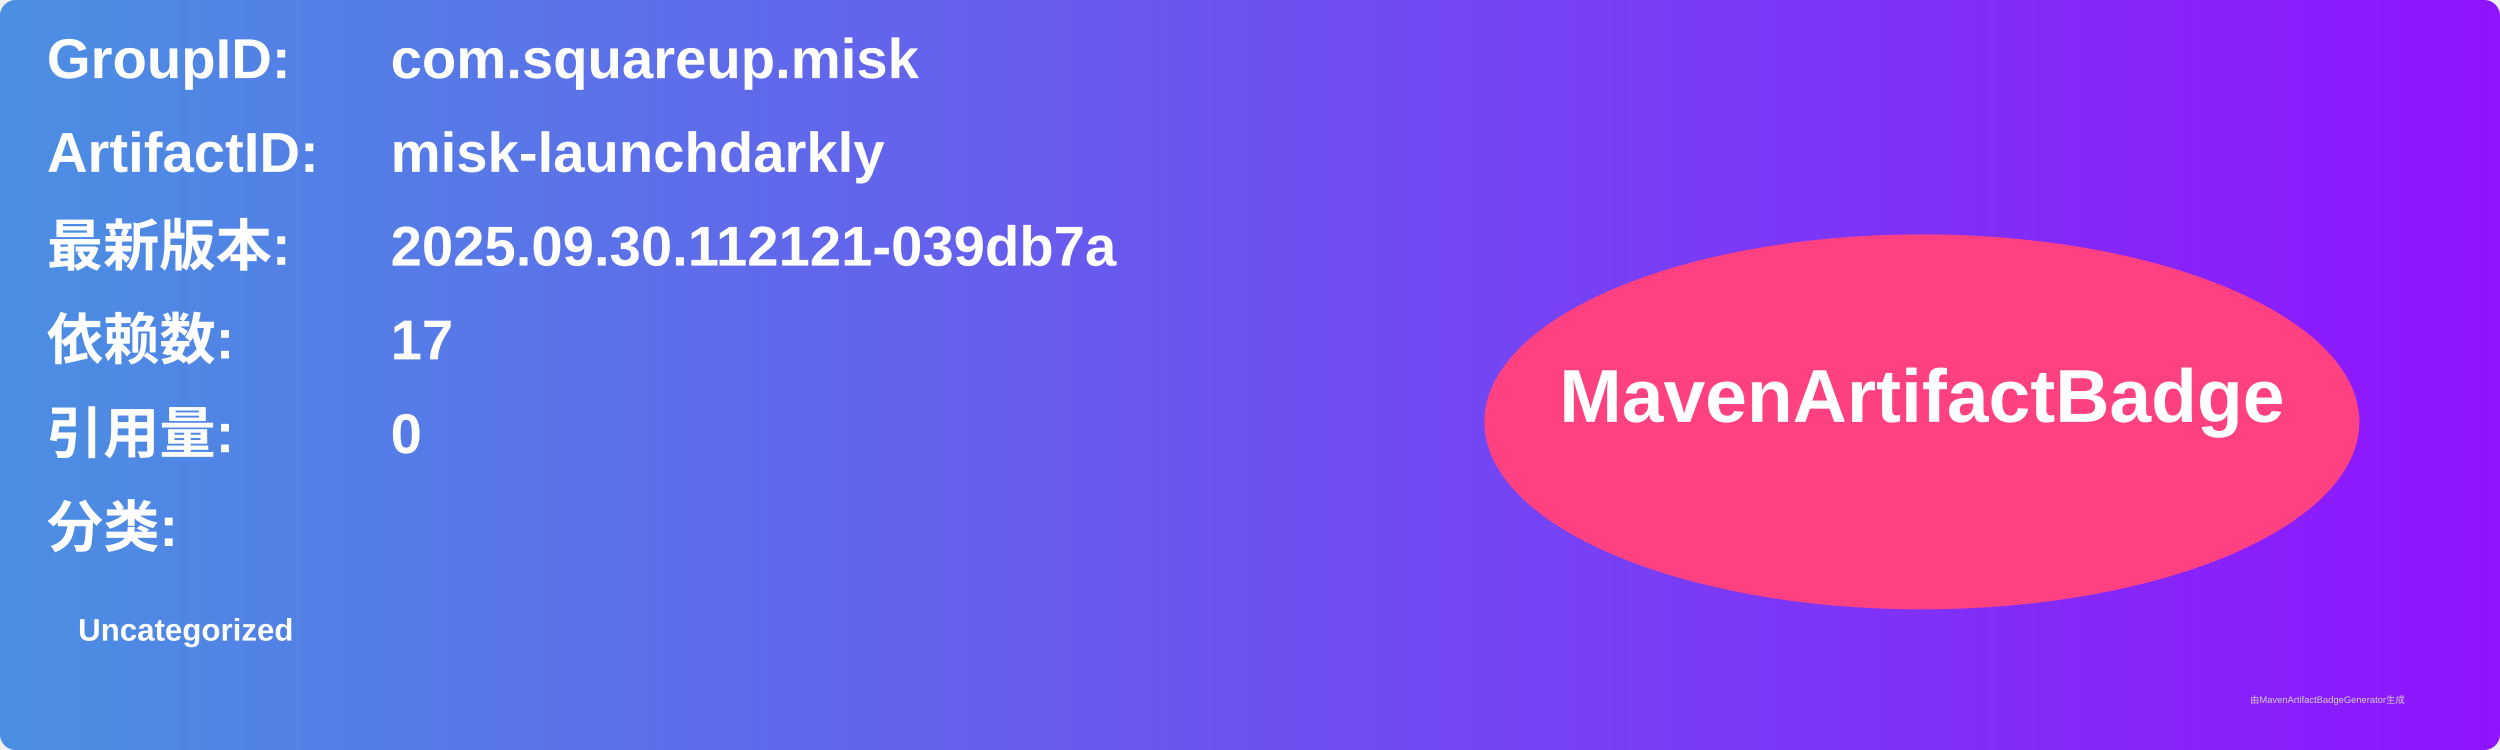
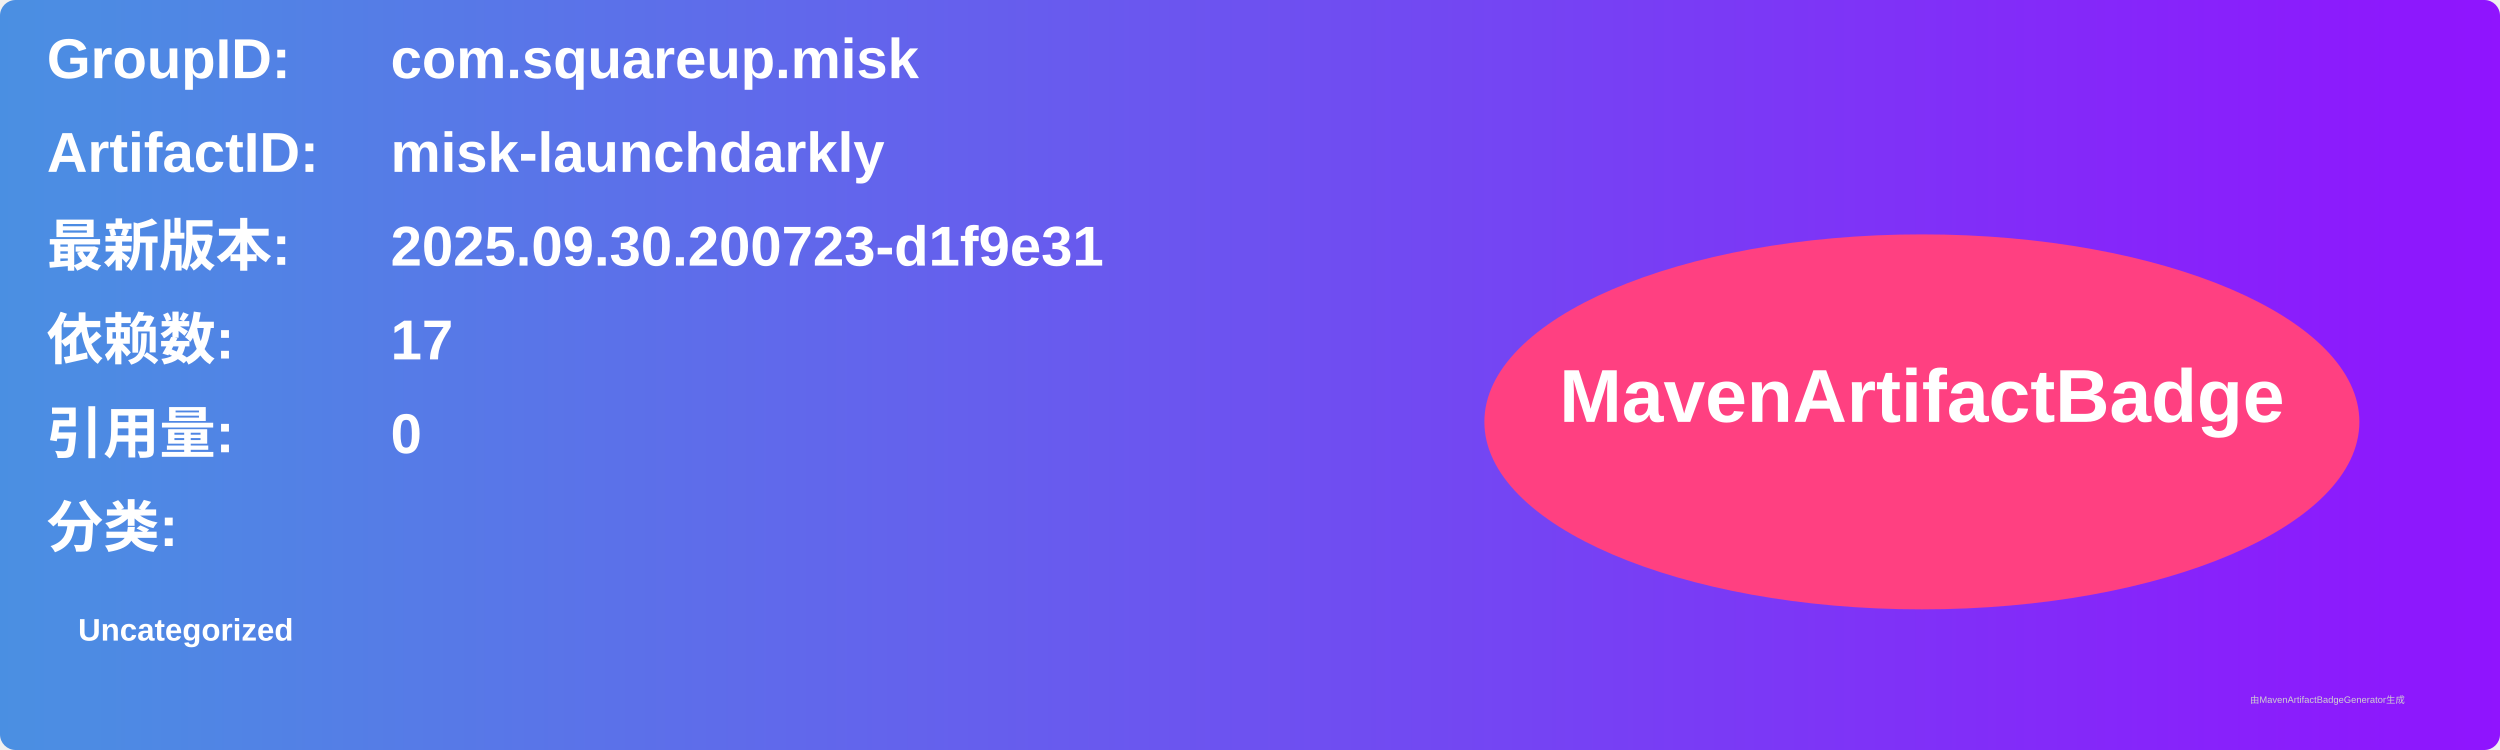
<svg xmlns="http://www.w3.org/2000/svg" width="800" height="240" viewBox="0 0 800 240">
  <linearGradient id="grad" x1="0%" y1="0%" x2="100%" y2="0%">
    <stop offset="0%" stop-color="#4a90e2" />
    <stop offset="100%" stop-color="#9013fe" />
  </linearGradient>
  <rect width="100%" height="100%" rx="5" ry="5" fill="url(#grad)" />
  <g transform="translate(15, 15)">
    <text x="0" y="10" font-family="Arial" font-size="18" fill="white" font-weight="bold" width="260">GroupID:</text>
    <text x="110" y="10" font-family="Arial" font-size="18" fill="white" font-weight="bold" width="460">com.squareup.misk</text>
    <text x="0" y="40" font-family="Arial" font-size="18" fill="white" font-weight="bold" width="260">ArtifactID:</text>
    <text x="110" y="40" font-family="Arial" font-size="18" fill="white" font-weight="bold" width="460">misk-launchdarkly</text>
    <text x="0" y="70" font-family="Arial" font-size="18" fill="white" font-weight="bold">最新版本:</text>
    <text x="110" y="70" font-family="Arial" font-size="18" fill="white" font-weight="bold">
-       <tspan font-weight="bold">2025.09.30.112121-039db7a</tspan>
+       <tspan font-weight="bold">2025.09.30.200723-d1f9e31</tspan>
    </text>
    <text x="0" y="100" font-family="Arial" font-size="18" fill="white" font-weight="bold">依赖数: </text>
    <text x="110" y="100" font-family="Arial" font-size="18" fill="white">
      <tspan font-weight="bold">17</tspan>
    </text>
    <text x="0" y="130" font-family="Arial" font-size="18" fill="white" font-weight="bold">引用量: </text>
    <text x="110" y="130" font-family="Arial" font-size="18" fill="white">
      <tspan font-weight="bold">0</tspan>
    </text>
    <text x="0" y="160" font-family="Arial" font-size="18" fill="white" font-weight="bold">分类:</text>
    <text x="10" y="190" font-family="Arial" font-size="10" fill="white">
      <tspan font-weight="bold">Uncategorized</tspan>
    </text>
    <ellipse cx="600" cy="120" rx="140" ry="60" fill="#ff4081" />
    <text x="600" y="120" text-anchor="middle" font-family="Arial" font-size="24" fill="white" font-weight="bold">MavenArtifactBadge</text>
  </g>
  <text x="720" y="225" font-family="Arial" font-size="3" fill="#d0d0d0">由MavenArtifactBadgeGenerator生成</text>
</svg>
